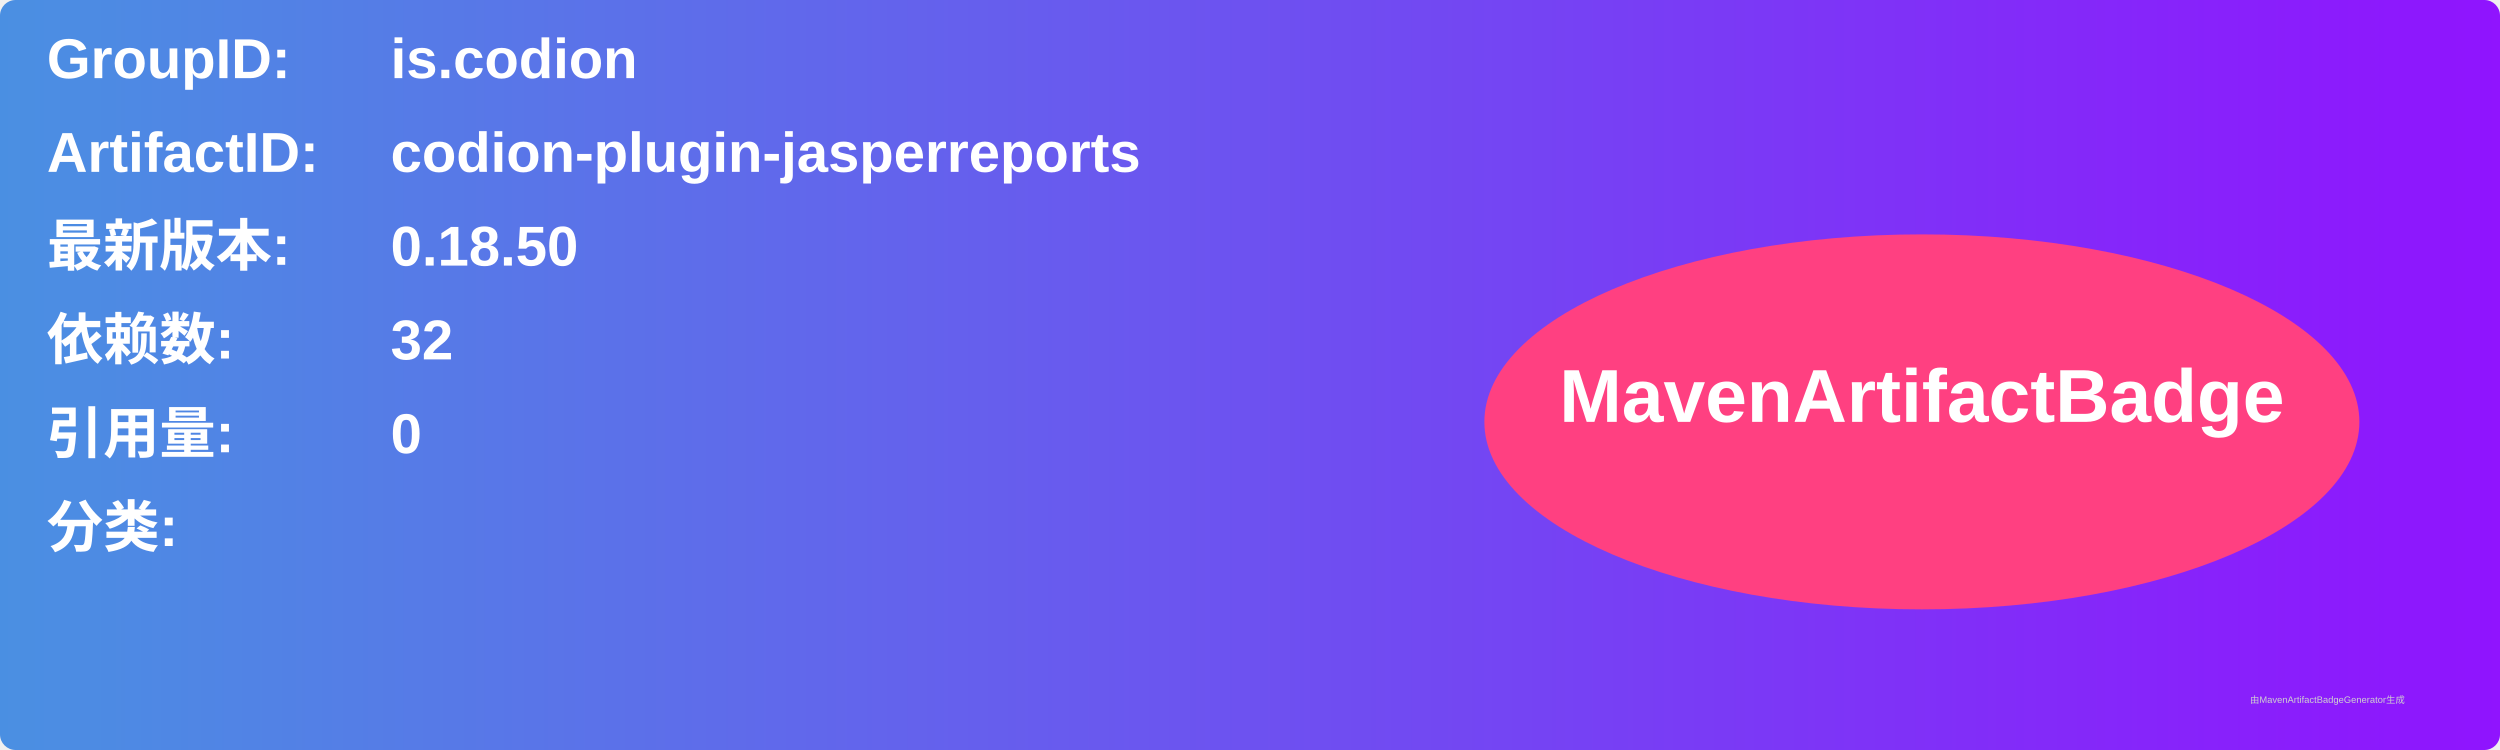
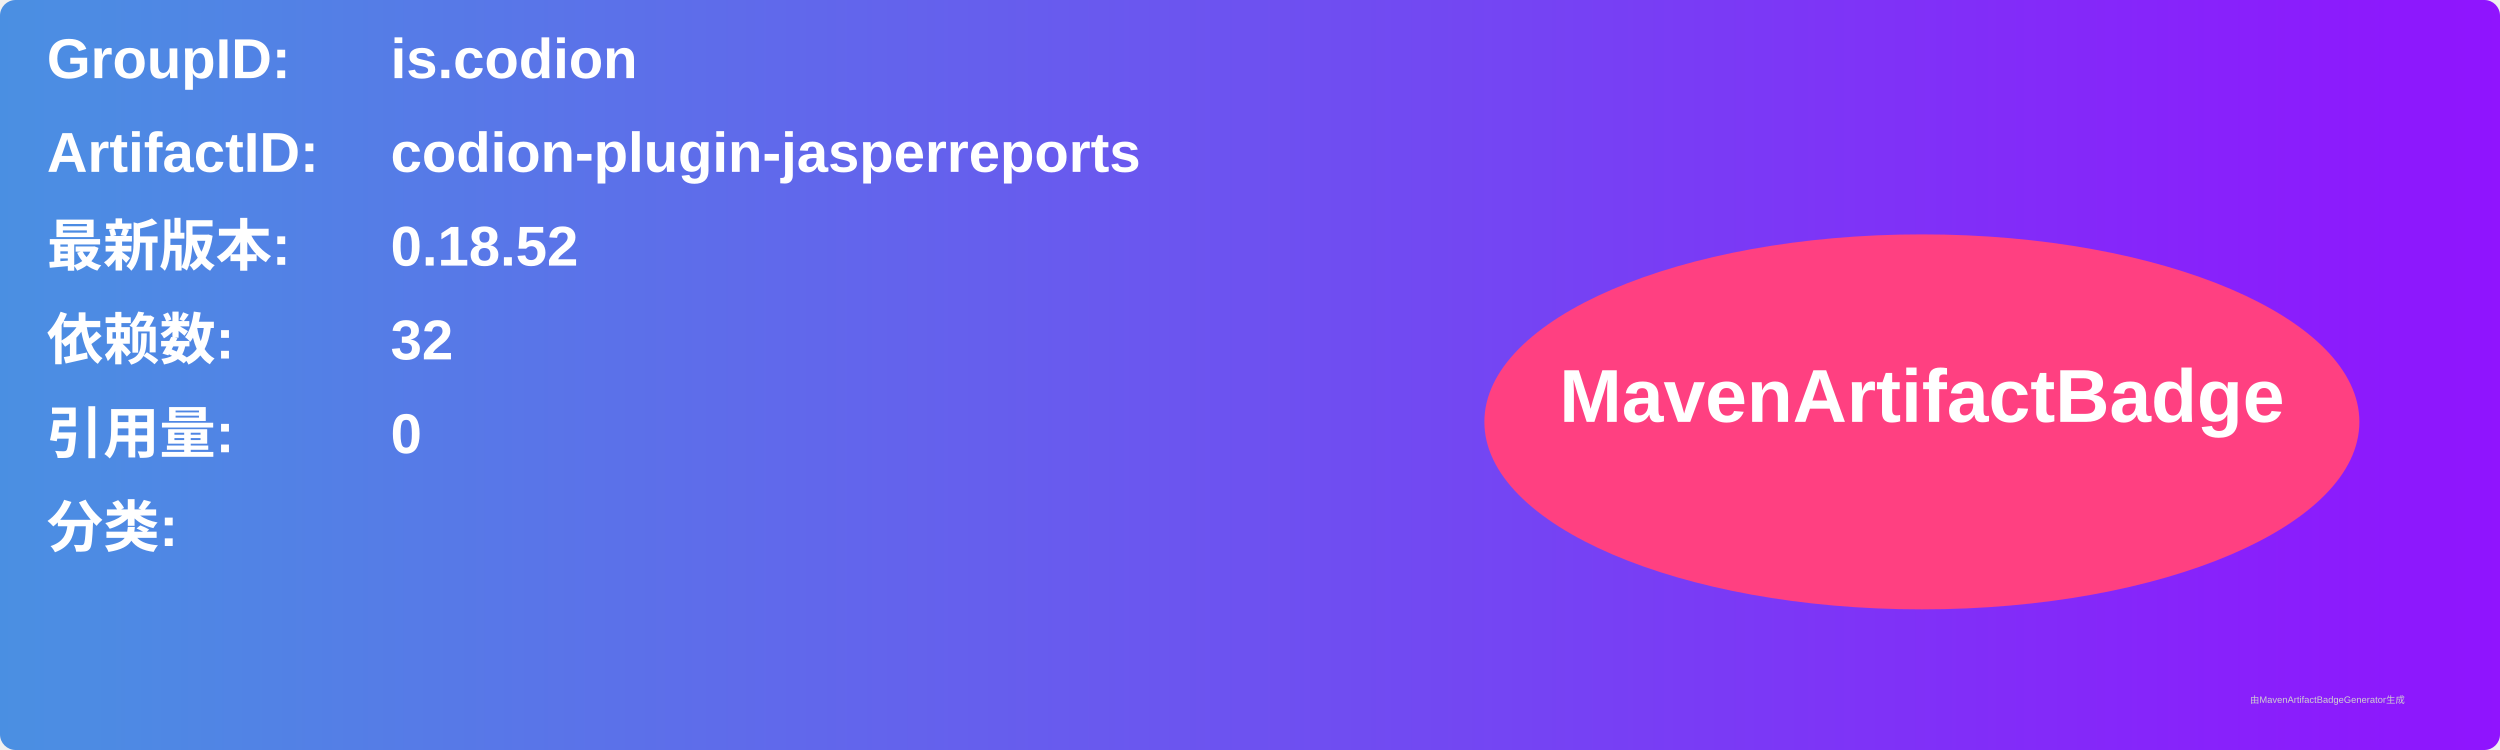
<svg xmlns="http://www.w3.org/2000/svg" width="800" height="240" viewBox="0 0 800 240">
  <linearGradient id="grad" x1="0%" y1="0%" x2="100%" y2="0%">
    <stop offset="0%" stop-color="#4a90e2" />
    <stop offset="100%" stop-color="#9013fe" />
  </linearGradient>
  <rect width="100%" height="100%" rx="5" ry="5" fill="url(#grad)" />
  <g transform="translate(15, 15)">
    <text x="0" y="10" font-family="Arial" font-size="18" fill="white" font-weight="bold" width="260">GroupID:</text>
    <text x="110" y="10" font-family="Arial" font-size="18" fill="white" font-weight="bold" width="460">is.codion</text>
    <text x="0" y="40" font-family="Arial" font-size="18" fill="white" font-weight="bold" width="260">ArtifactID:</text>
    <text x="110" y="40" font-family="Arial" font-size="18" fill="white" font-weight="bold" width="460">codion-plugin-jasperreports</text>
    <text x="0" y="70" font-family="Arial" font-size="18" fill="white" font-weight="bold">最新版本:</text>
    <text x="110" y="70" font-family="Arial" font-size="18" fill="white" font-weight="bold">
-       <tspan font-weight="bold">0.18.50</tspan>
+       <tspan font-weight="bold">0.18.52</tspan>
    </text>
    <text x="0" y="100" font-family="Arial" font-size="18" fill="white" font-weight="bold">依赖数: </text>
    <text x="110" y="100" font-family="Arial" font-size="18" fill="white">
      <tspan font-weight="bold">32</tspan>
    </text>
    <text x="0" y="130" font-family="Arial" font-size="18" fill="white" font-weight="bold">引用量: </text>
    <text x="110" y="130" font-family="Arial" font-size="18" fill="white">
      <tspan font-weight="bold">0</tspan>
    </text>
    <text x="0" y="160" font-family="Arial" font-size="18" fill="white" font-weight="bold">分类:</text>
    <text x="10" y="190" font-family="Arial" font-size="10" fill="white">
      <tspan font-weight="bold" />
    </text>
    <ellipse cx="600" cy="120" rx="140" ry="60" fill="#ff4081" />
    <text x="600" y="120" text-anchor="middle" font-family="Arial" font-size="24" fill="white" font-weight="bold">MavenArtifactBadge</text>
  </g>
  <text x="720" y="225" font-family="Arial" font-size="3" fill="#d0d0d0">由MavenArtifactBadgeGenerator生成</text>
</svg>
